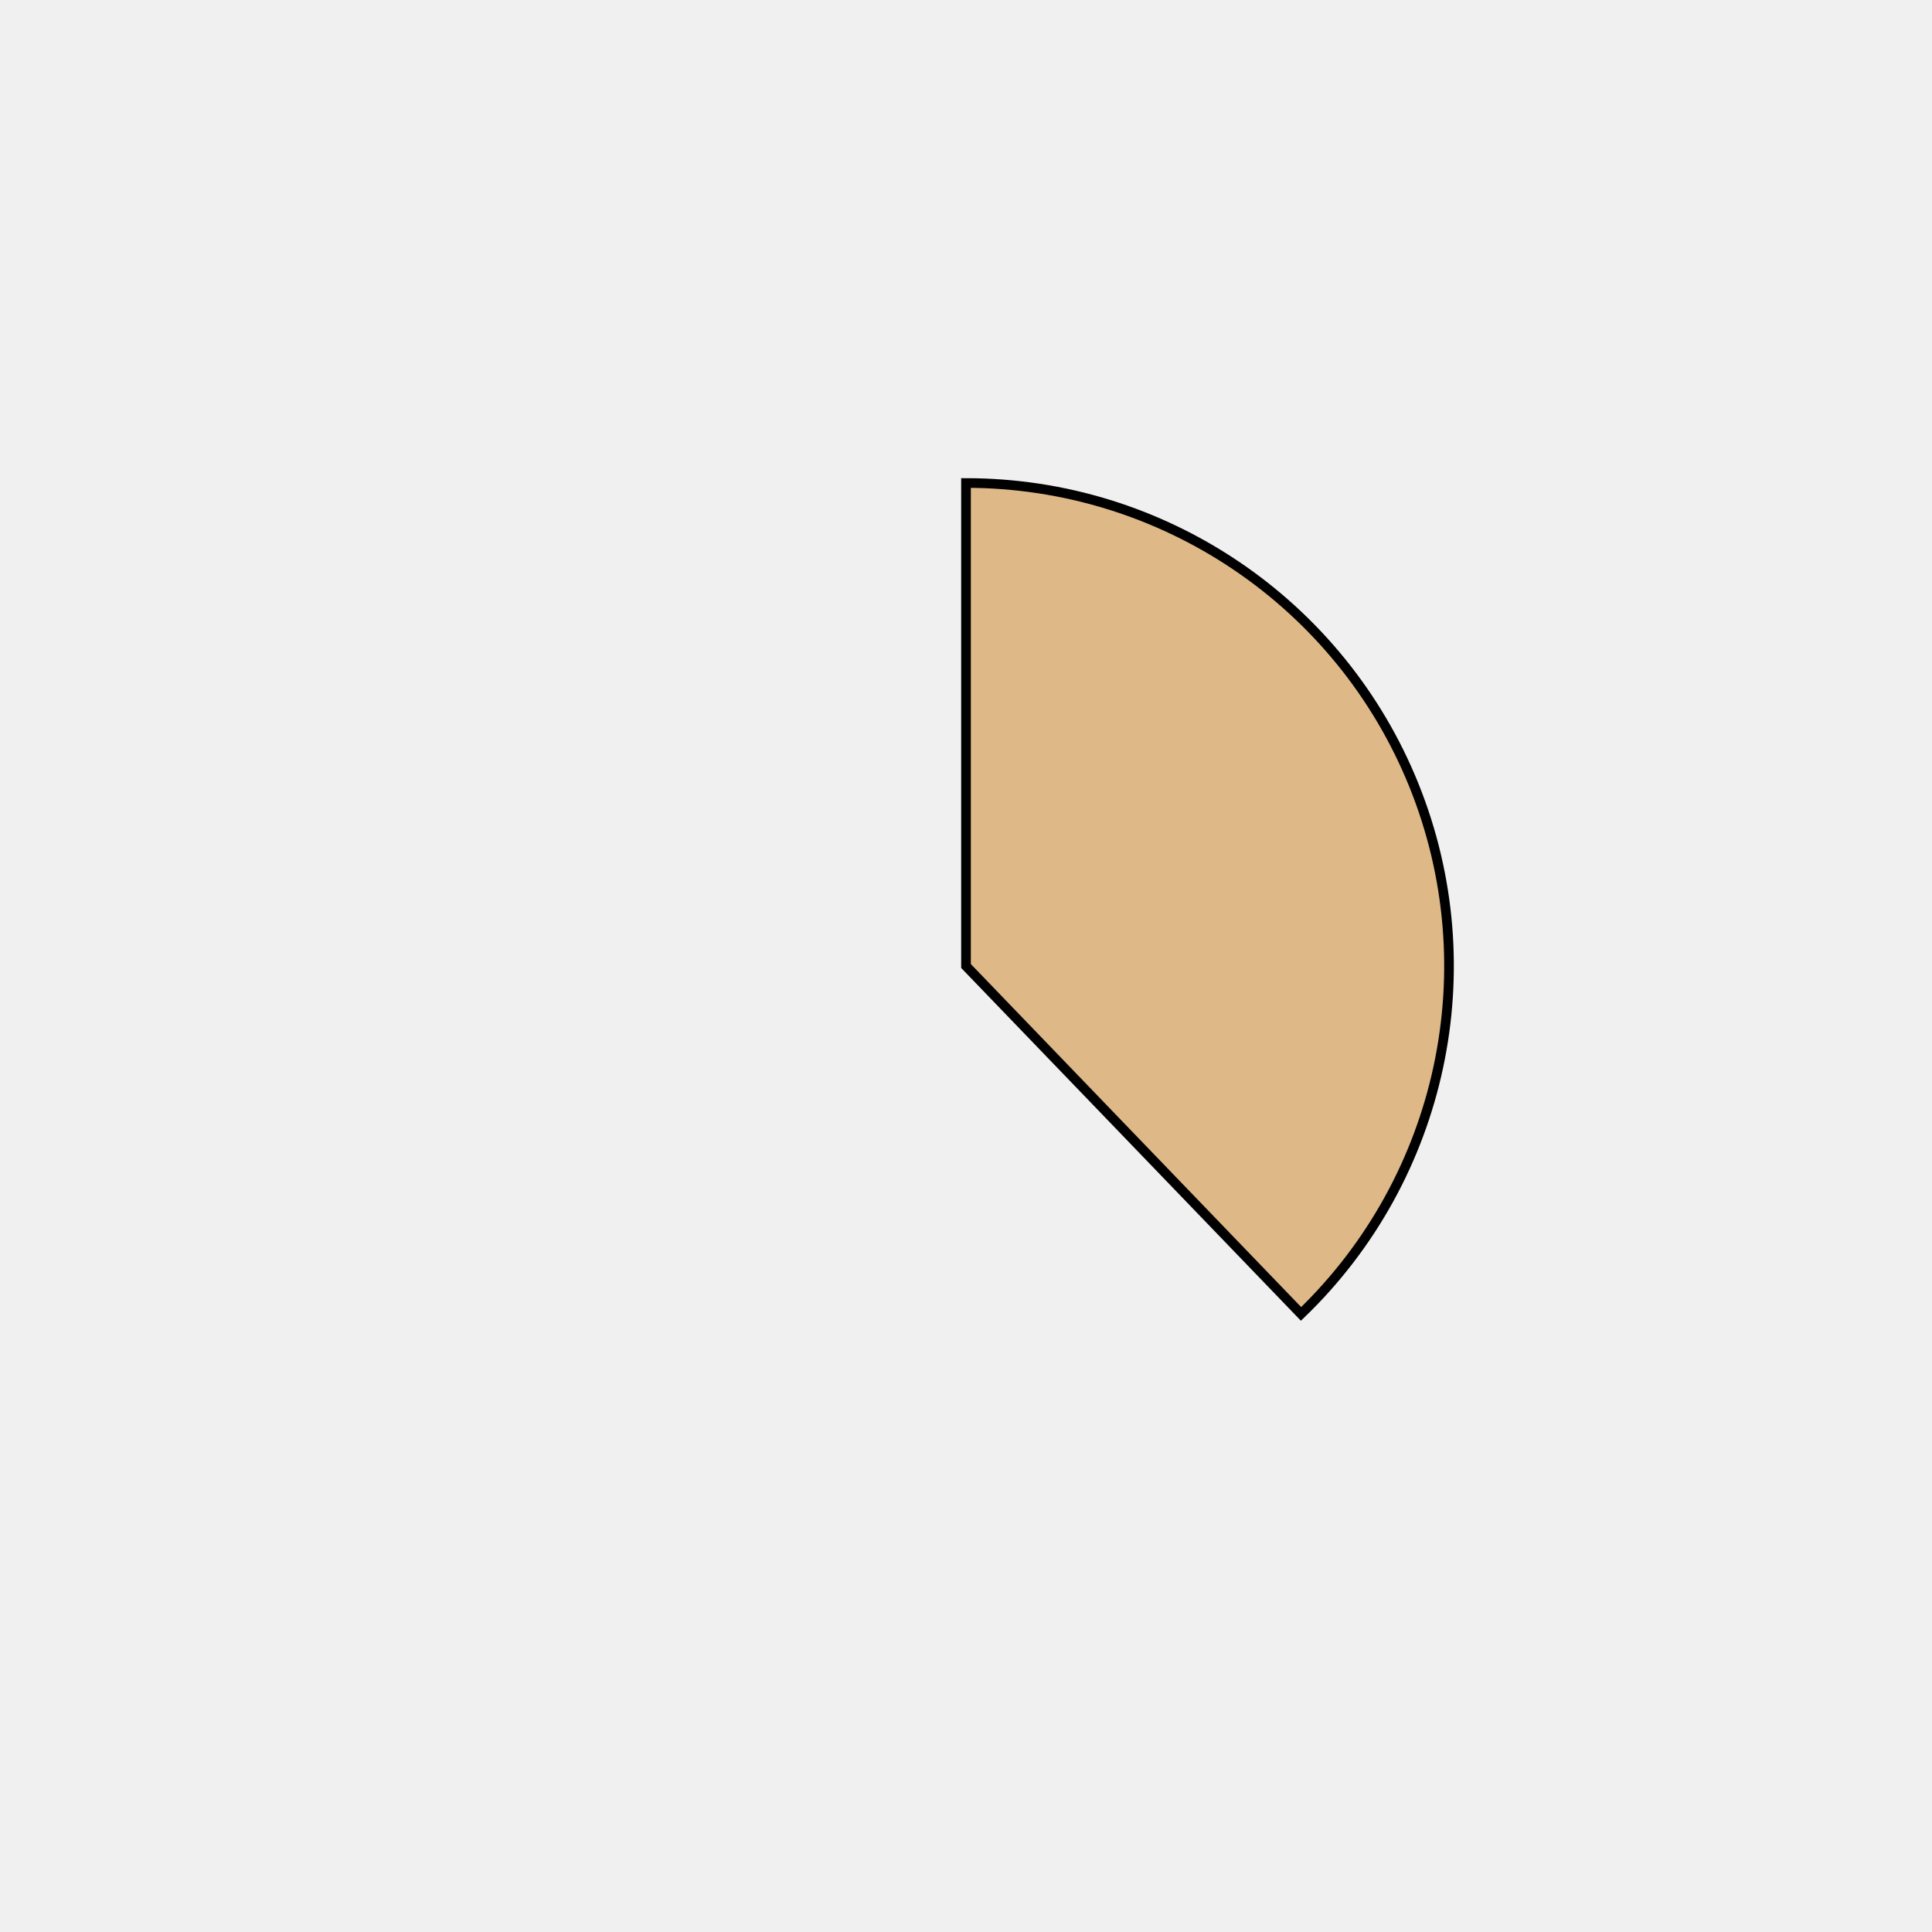
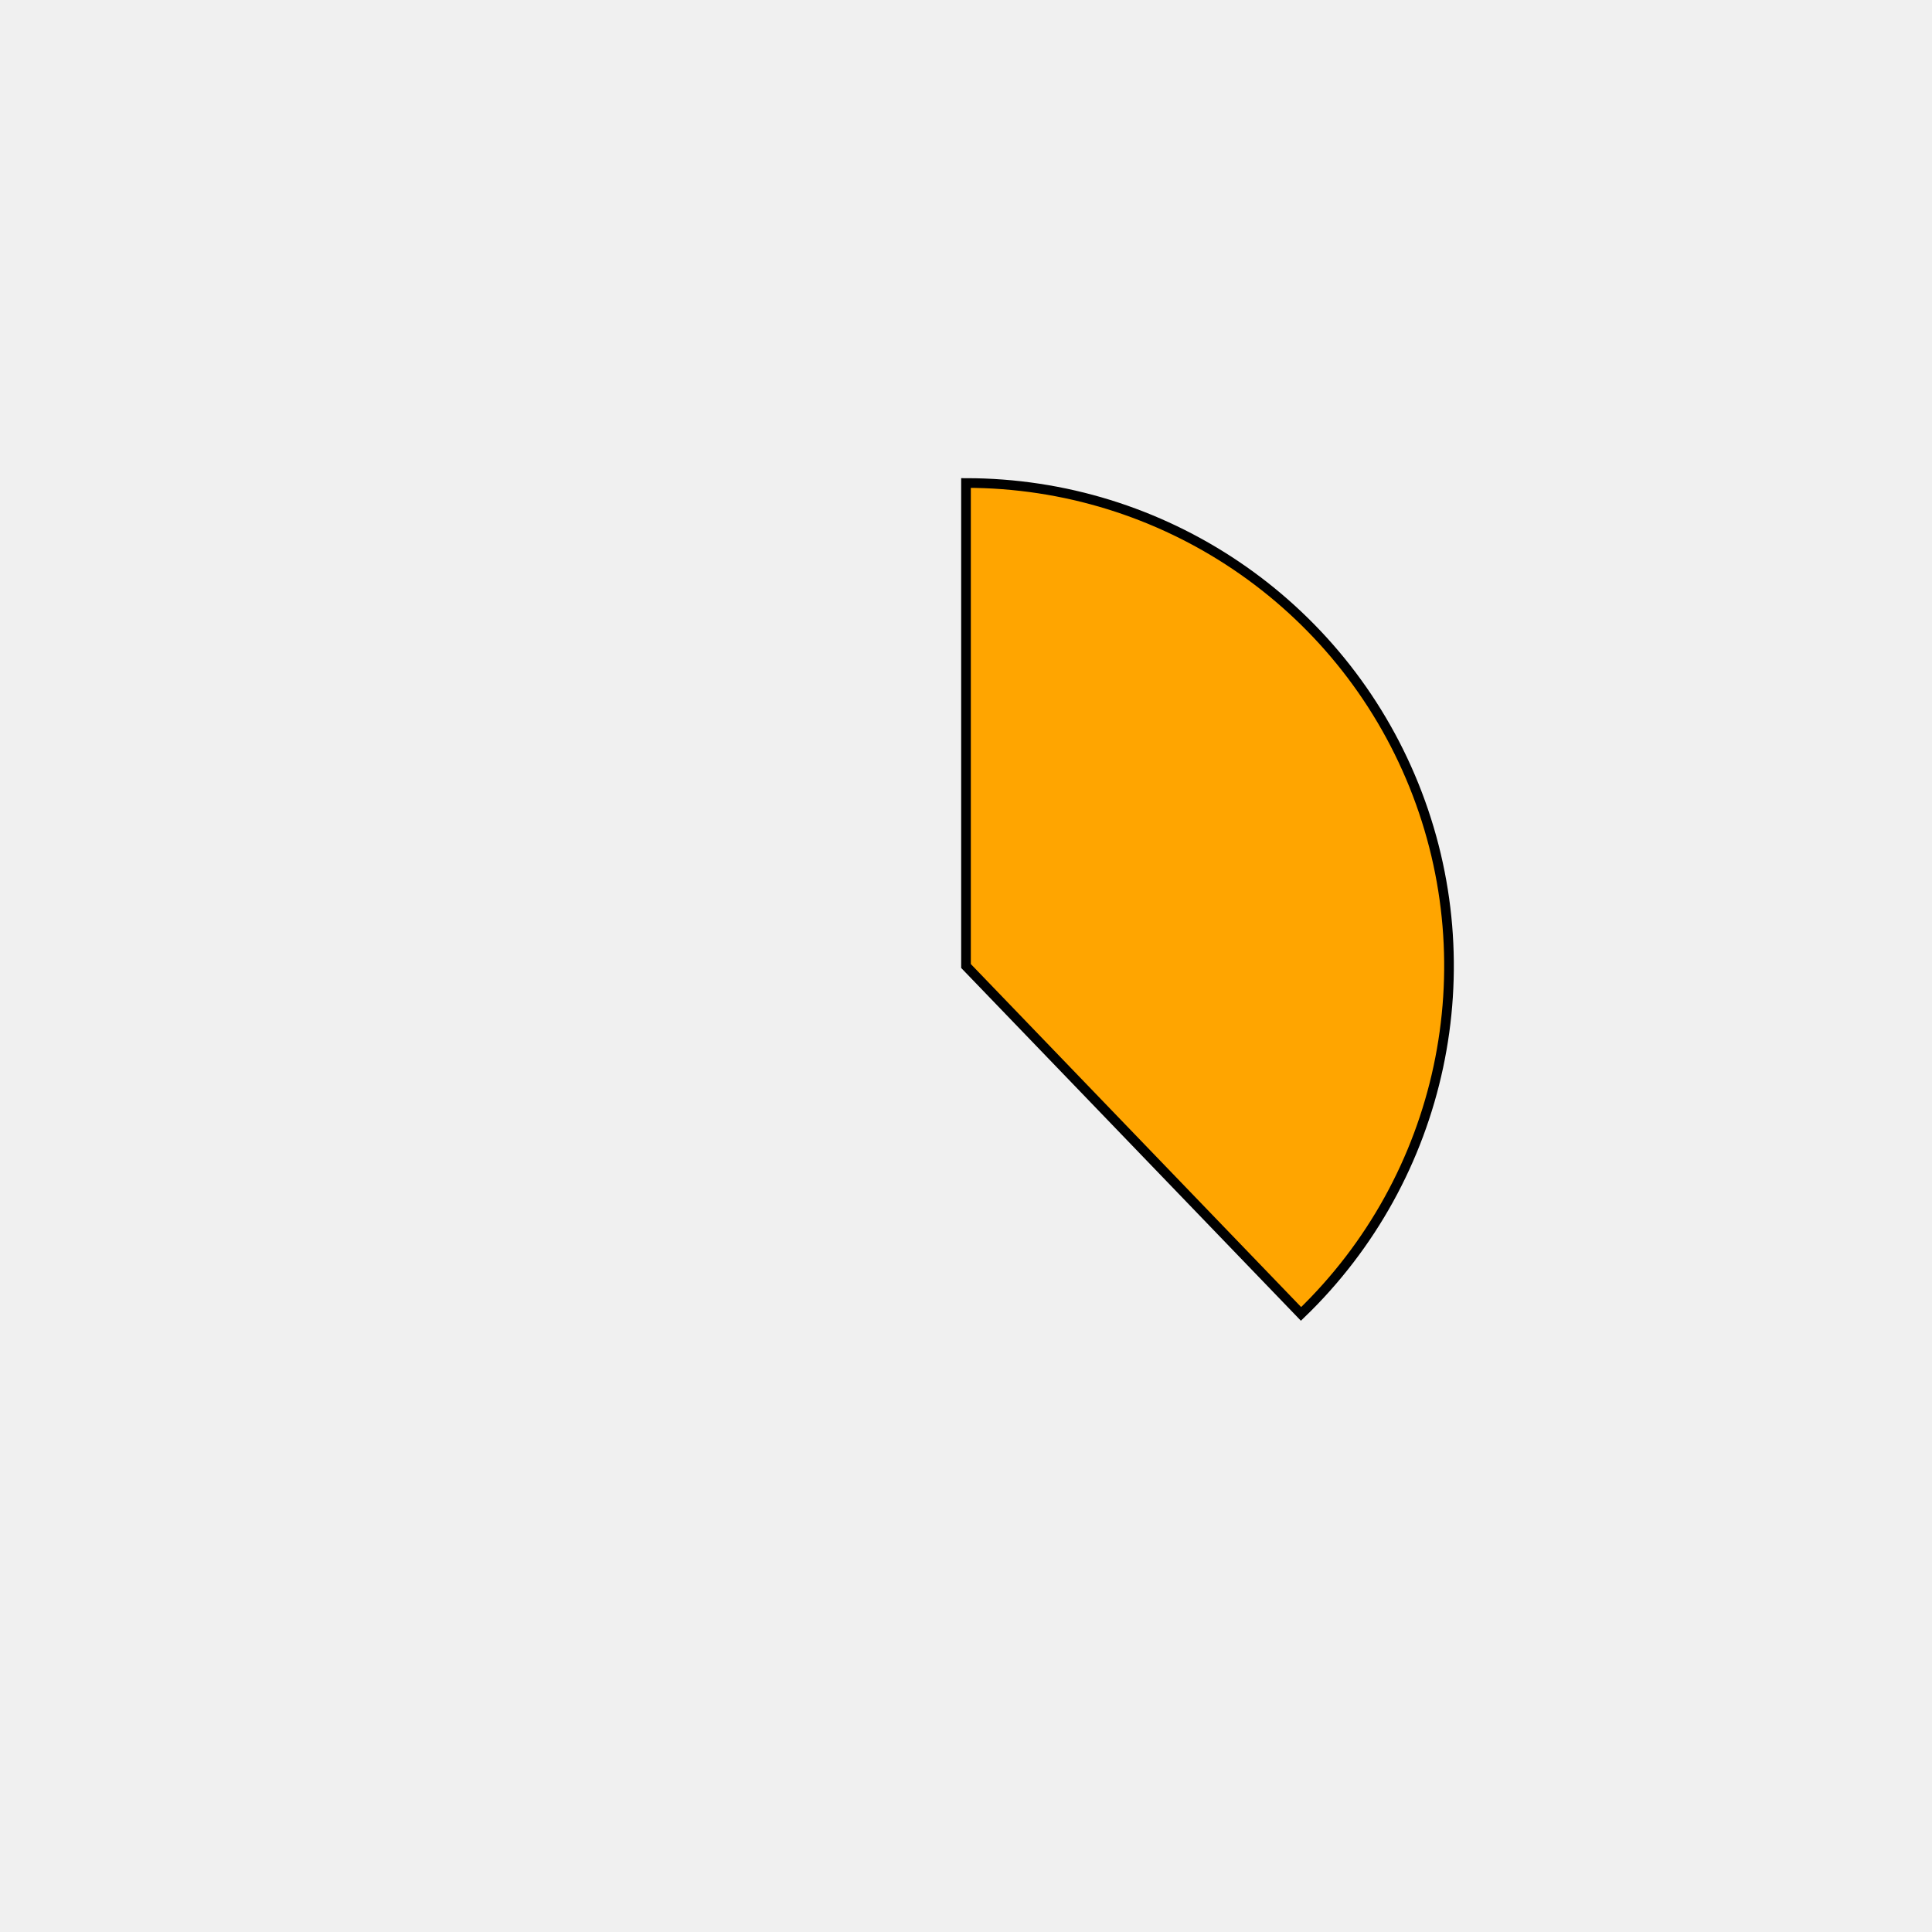
<svg xmlns="http://www.w3.org/2000/svg" height="400px" width="400px" viewBox="0 0 400 400">
  <style>
        path {
                stroke: #000;
                stroke-width: 2px;
                transform: translate(100px, 100px);
        }

        .path_1 {
                animation: fadeIn 5s linear forwards;
        }

        .path_2 {
                transform: scale(0);
                animation: fadeIn 5s linear forwards 5s;
        }


        
        .path_3 {
                transform: scale(0);
                animation: fadeIn 5s linear forwards 10s;
        }


        .path_4 {
                transform: scale(0);
                animation: fadeIn 5s linear forwards 15s;
        }

        .path_5 {
                transform: scale(0);
                animation: fadeIn 5s linear forwards 20s;
        }

        .path_6 {
                transform: scale(0);
                animation: fadeIn 5s linear forwards 25s;
        }

        .path_7 {
                transform: scale(0);
                animation: fadeIn 5s linear forwards 30s;
        }

        .path_8 {
                transform: scale(0);
                animation: fadeIn 5s linear forwards 35s;
        }

        .path_9 {
                transform: scale(0);
                animation: fadeIn 5s linear forwards 40s;
        }

        .path_10 {
                transform: scale(0);
                animation: fadeIn 5s linear forwards 45s;
        }

        @keyframes fadeIn {
                0% {                        
                        transform: translate(250px, 350px) rotate(0deg) scale(0);
                        
                }
                50% {
                        transform: translate(200px, 250px) rotate(180deg) scale(0.5);
                        
                }
                
                100% {
                        transform: translate(100px, 100px) rotate(360deg) scale(1);
                        
                }
        }
        .txt_1 {
                opacity: 0;
                animation: txtShow 5s linear forwards 0s;
        }

        .txt_2 {
                opacity: 0;
                animation: txtShow 5s linear forwards 5s;
        }

        .txt_3 {
                opacity: 0;
                animation: txtShow 5s linear forwards 10s;
        }

        .txt_4 {
                opacity: 0;
                animation: txtShow 5s linear forwards 15s;
        }

        .txt_5 {
                opacity: 0;
                animation: txtShow 5s linear forwards 20s;
        }

        .txt_6 {
                opacity: 0;
                animation: txtShow 5s linear forwards 25s;
        }

        .txt_7 {
                opacity: 0;
                animation: txtShow 5s linear forwards 30s;
        }

        .txt_8 {
                opacity: 0;
                animation: txtShow 5s linear forwards 35s;
        }

        .txt_9 {
                opacity: 0;
                animation: txtShow 5s linear forwards 40s;
        }

        .txt_10 {
                opacity: 0;
                animation: txtShow 5s linear forwards 45s;
        }

        @keyframes txtShow {
                0% {                        
                        opacity: 0;
                        
                }
                100% {
                        opacity: 1;
                        
                }
        }
</style>
-   <path class="path_1" d="M 100,100 L 100,0 A 100,100 0 0 1 169.365,172.031 Z" fill="burlywood" stroke="#fff" stroke-width="2" />
-   <text class="txt_1" x="320" y="100" fill="burlywood" stroke="burlywood" stroke-width="1">Java</text>
-   <path class="path_2" d="M 100,100 L 169.365,172.031 A 100,100 0 0 1 25.406,166.601 Z" fill="cyan" stroke="#fff" stroke-width="2" />
-   <text class="txt_2" x="320" y="120" fill="cyan" stroke="cyan" stroke-width="1">TypeScript</text>
-   <path class="path_3" d="M 100,100 L 25.406,166.601 A 100,100 0 0 1 13.293,50.181 Z" fill="springgreen" stroke="#fff" stroke-width="2" />
-   <text class="txt_3" x="320" y="140" fill="springgreen" stroke="springgreen" stroke-width="1">JavaScript</text>
-   <path class="path_4" d="M 100,100 L 13.293,50.181 A 100,100 0 0 1 30.635,27.969 Z" fill="palevioletred" stroke="#fff" stroke-width="2" />
-   <text class="txt_4" x="320" y="160" fill="palevioletred" stroke="palevioletred" stroke-width="1">HTML</text>
-   <path class="path_5" d="M 100,100 L 30.635,27.969 A 100,100 0 0 1 52.376,12.068 Z" fill="mediumseagreen" stroke="#fff" stroke-width="2" />
-   <text class="txt_5" x="320" y="180" fill="mediumseagreen" stroke="mediumseagreen" stroke-width="1">Sass</text>
-   <path class="path_6" d="M 100,100 L 52.376,12.068 A 100,100 0 0 1 72.705,3.797 Z" fill="deepskyblue" stroke="#fff" stroke-width="2" />
-   <text class="txt_6" x="320" y="200" fill="deepskyblue" stroke="deepskyblue" stroke-width="1">CSS</text>
-   <path class="path_7" d="M 100,100 L 72.705,3.797 A 100,100 0 0 1 82.498,1.544 Z" fill="mediumvioletred" stroke="#fff" stroke-width="2" />
-   <text class="txt_7" x="320" y="220" fill="mediumvioletred" stroke="mediumvioletred" stroke-width="1">Python</text>
-   <path class="path_8" d="M 100,100 L 82.498,1.544 A 100,100 0 0 1 91.841,0.333 Z" fill="navajowhite" stroke="#fff" stroke-width="2" />
-   <text class="txt_8" x="320" y="240" fill="navajowhite" stroke="navajowhite" stroke-width="1">Batchfile</text>
-   <path class="path_9" d="M 100,100 L 91.841,0.333 A 100,100 0 0 1 96.231,0.071 Z" fill="pink" stroke="#fff" stroke-width="2" />
-   <text class="txt_9" x="320" y="260" fill="pink" stroke="pink" stroke-width="1">Mustache</text>
-   <path class="path_10" d="M 100,100 L 96.231,0.071 A 100,100 0 0 1 98.743,0.008 Z" fill="indianred" stroke="#fff" stroke-width="2" />
-   <text class="txt_10" x="320" y="280" fill="indianred" stroke="indianred" stroke-width="1">SCSS</text>
+   <path class="path_1" d="M 100,100 L 100,0 A 100,100 0 0 1 169.365,172.031 Z" fill="orange" stroke="#fff" stroke-width="2" />
+   <text class="txt_1" x="320" y="100" fill="orange" stroke="orange" stroke-width="1">Java</text>
+   <path class="path_2" d="M 100,100 L 169.365,172.031 A 100,100 0 0 1 25.406,166.601 Z" fill="burlywood" stroke="#fff" stroke-width="2" />
+   <text class="txt_2" x="320" y="120" fill="burlywood" stroke="burlywood" stroke-width="1">TypeScript</text>
+   <path class="path_3" d="M 100,100 L 25.406,166.601 A 100,100 0 0 1 13.293,50.181 Z" fill="thistle" stroke="#fff" stroke-width="2" />
+   <text class="txt_3" x="320" y="140" fill="thistle" stroke="thistle" stroke-width="1">JavaScript</text>
+   <path class="path_4" d="M 100,100 L 13.293,50.181 A 100,100 0 0 1 30.635,27.969 Z" fill="mediumorchid" stroke="#fff" stroke-width="2" />
+   <text class="txt_4" x="320" y="160" fill="mediumorchid" stroke="mediumorchid" stroke-width="1">HTML</text>
+   <path class="path_5" d="M 100,100 L 30.635,27.969 A 100,100 0 0 1 52.376,12.068 Z" fill="cadetblue" stroke="#fff" stroke-width="2" />
+   <text class="txt_5" x="320" y="180" fill="cadetblue" stroke="cadetblue" stroke-width="1">Sass</text>
+   <path class="path_6" d="M 100,100 L 52.376,12.068 A 100,100 0 0 1 72.705,3.797 Z" fill="darkslategray" stroke="#fff" stroke-width="2" />
+   <text class="txt_6" x="320" y="200" fill="darkslategray" stroke="darkslategray" stroke-width="1">CSS</text>
+   <path class="path_7" d="M 100,100 L 72.705,3.797 A 100,100 0 0 1 82.498,1.544 Z" fill="mediumseagreen" stroke="#fff" stroke-width="2" />
+   <text class="txt_7" x="320" y="220" fill="mediumseagreen" stroke="mediumseagreen" stroke-width="1">Python</text>
+   <path class="path_8" d="M 100,100 L 82.498,1.544 A 100,100 0 0 1 91.841,0.333 Z" fill="peru" stroke="#fff" stroke-width="2" />
+   <text class="txt_8" x="320" y="240" fill="peru" stroke="peru" stroke-width="1">Batchfile</text>
+   <path class="path_9" d="M 100,100 L 91.841,0.333 A 100,100 0 0 1 96.231,0.071 Z" fill="turquoise" stroke="#fff" stroke-width="2" />
+   <text class="txt_9" x="320" y="260" fill="turquoise" stroke="turquoise" stroke-width="1">Mustache</text>
+   <path class="path_10" d="M 100,100 L 96.231,0.071 A 100,100 0 0 1 98.743,0.008 Z" fill="saddlebrown" stroke="#fff" stroke-width="2" />
+   <text class="txt_10" x="320" y="280" fill="saddlebrown" stroke="saddlebrown" stroke-width="1">SCSS</text>
</svg>
